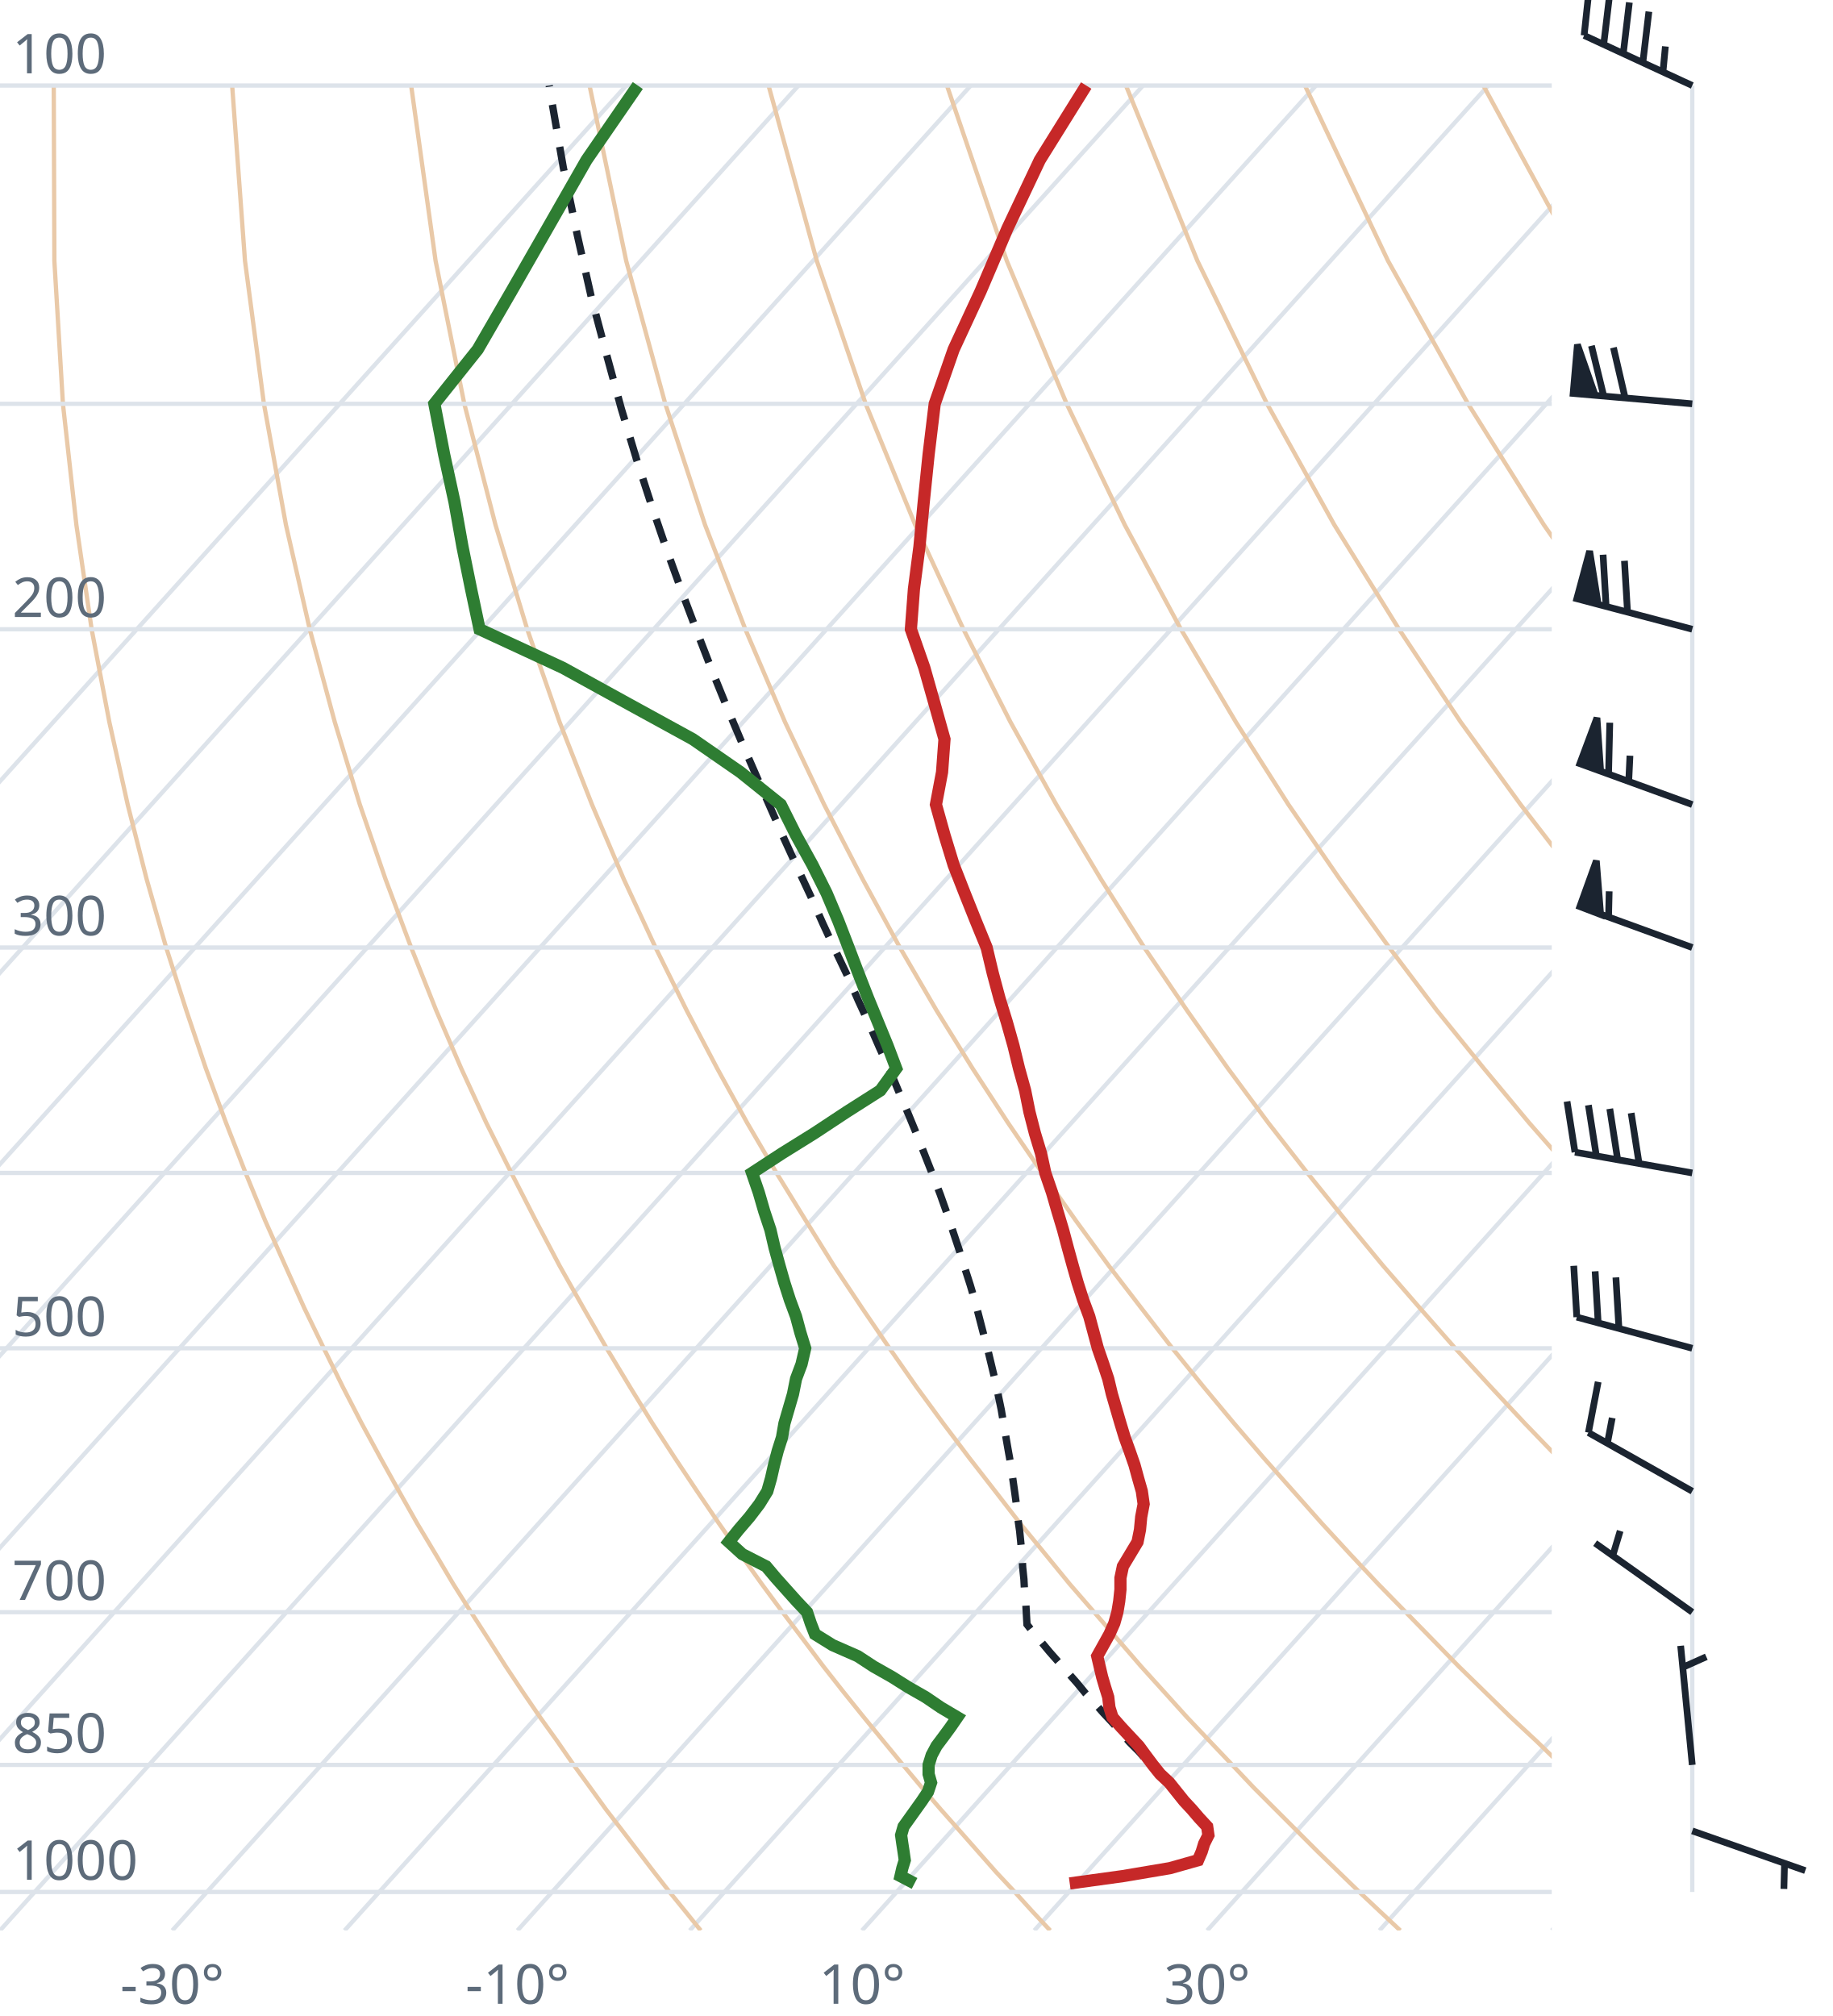
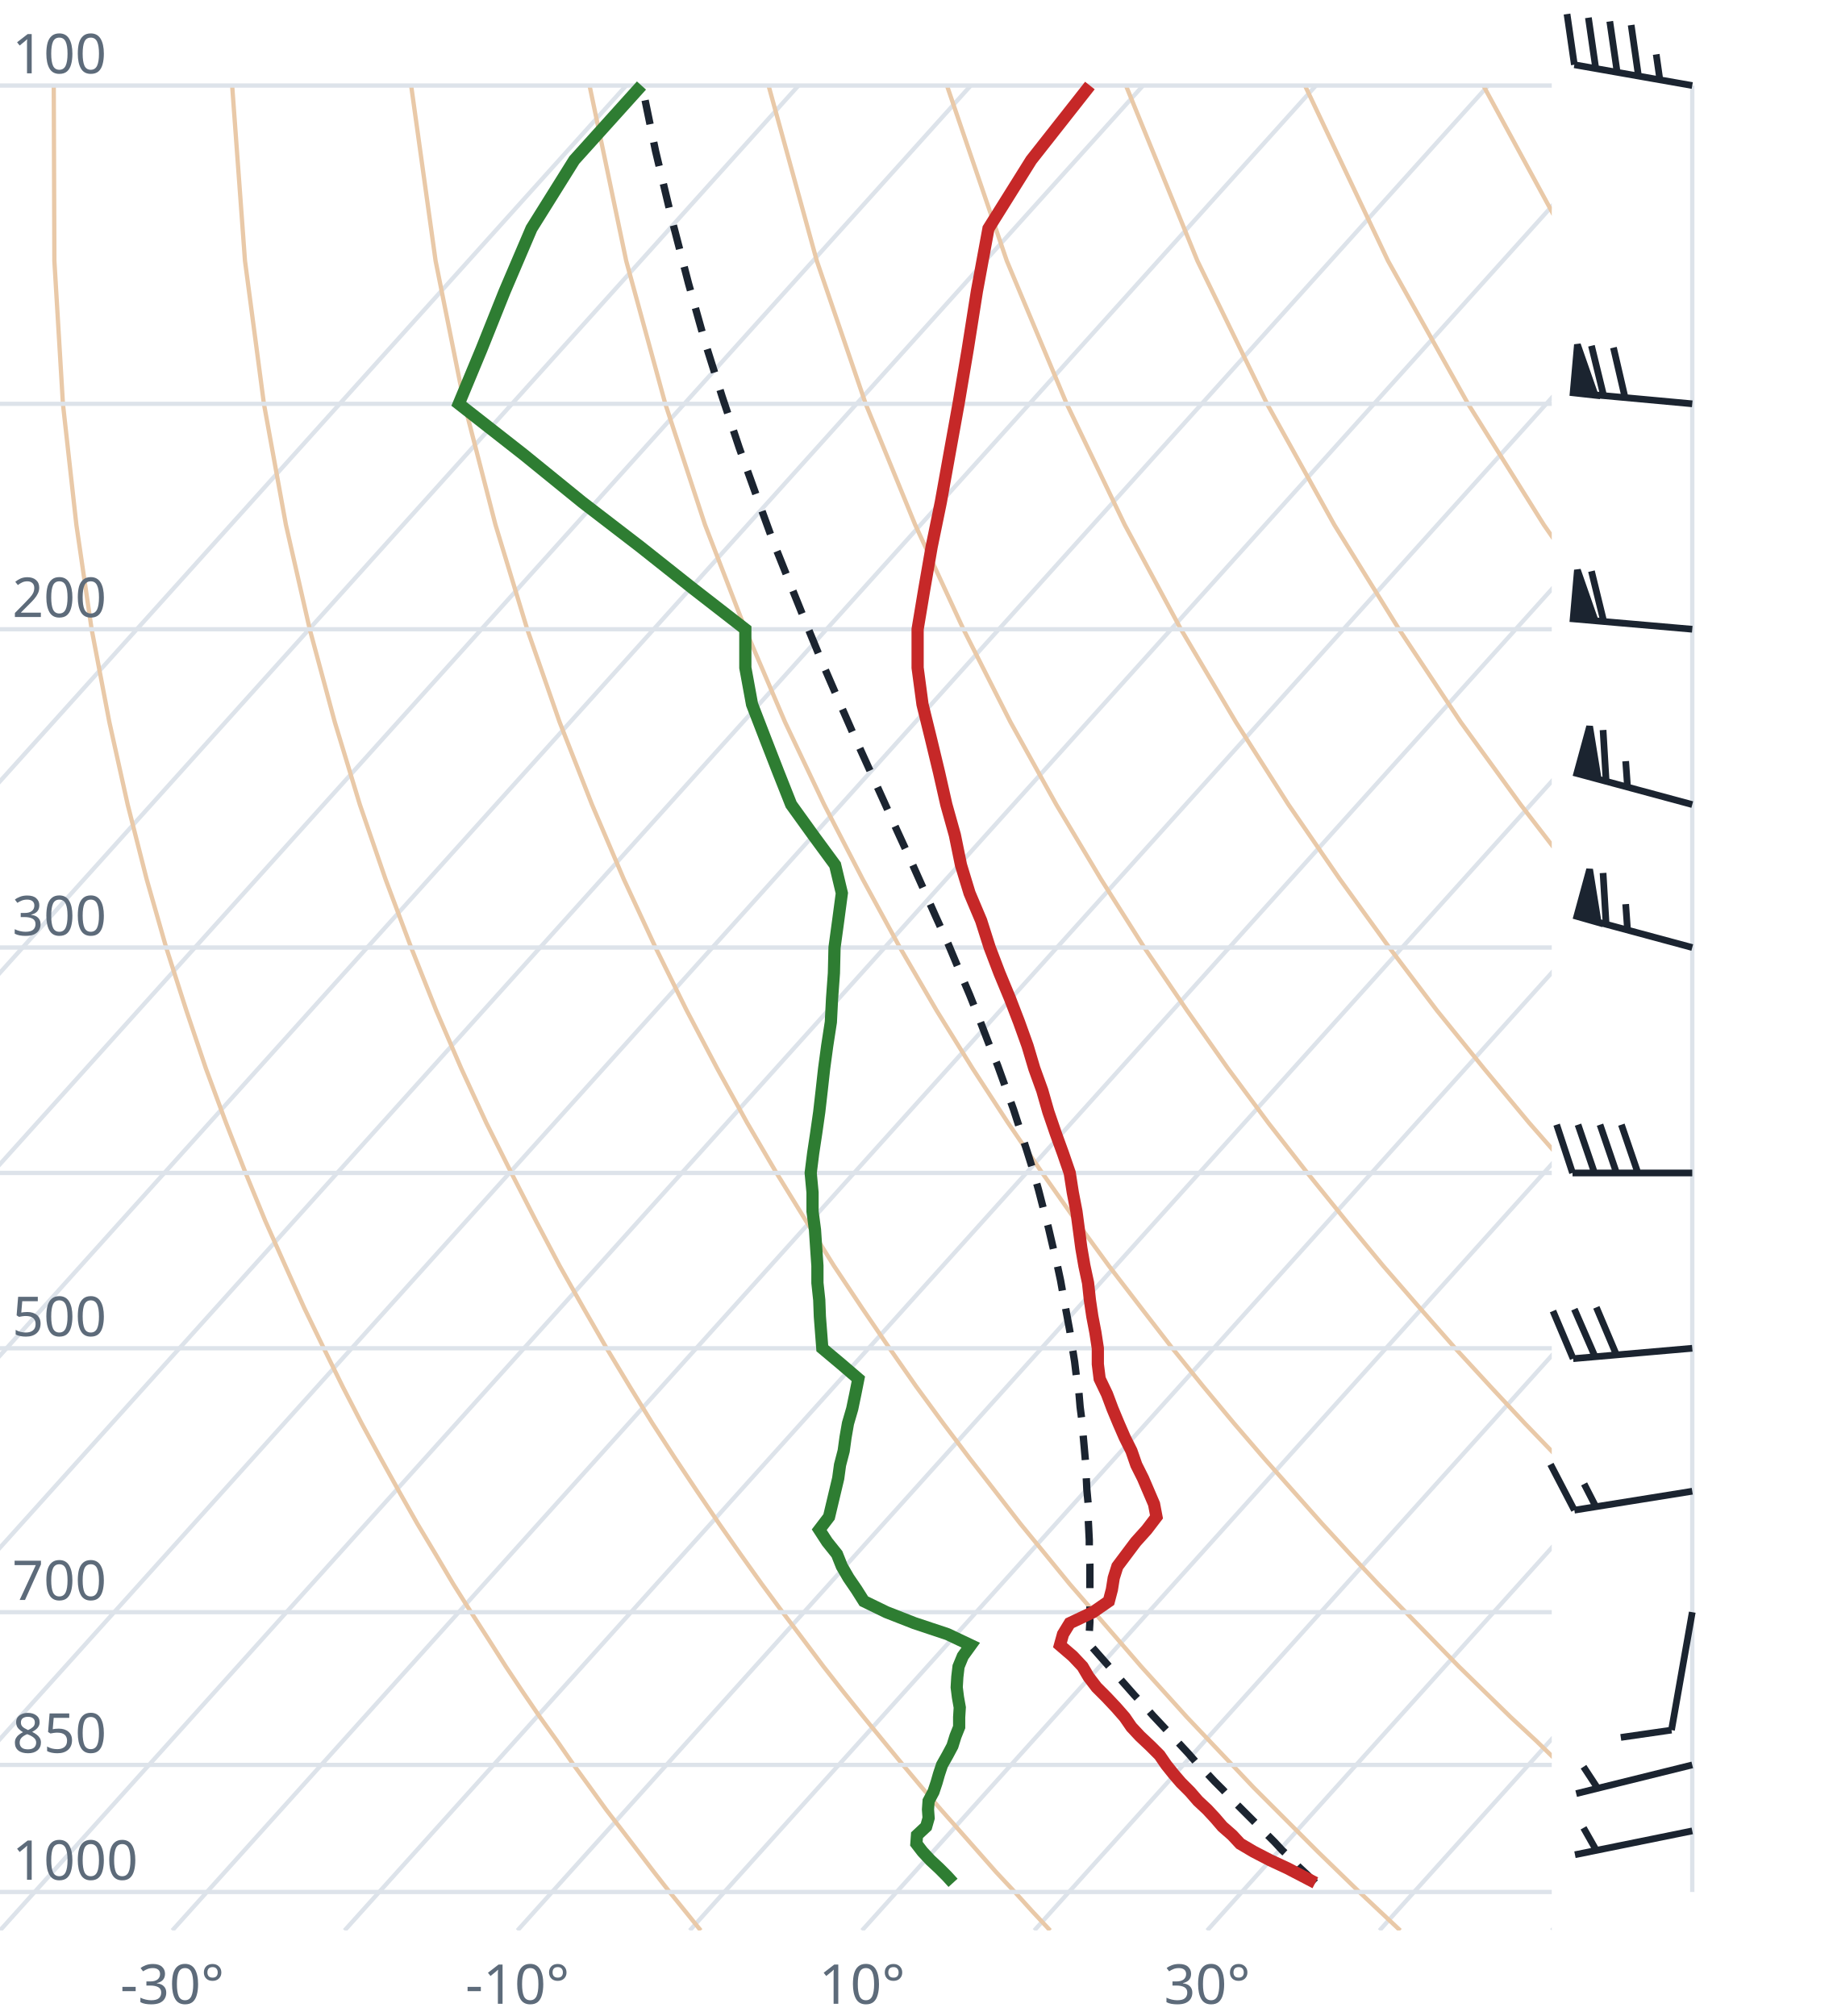
<svg xmlns="http://www.w3.org/2000/svg" viewBox="0 0 300 330" font-family="system-ui,sans-serif" font-size="9">
  <style>.g{stroke:#dde3ea;stroke-width:.7;fill:none}.ad{stroke:#e9c9a8;stroke-width:.7;fill:none}.t{stroke:#c62828;stroke-width:2;fill:none}.d{stroke:#2e7d32;stroke-width:2;fill:none}.pc{stroke:#1b2430;stroke-width:1.2;stroke-dasharray:4 3;fill:none}.barb{stroke:#1b2430;stroke-width:1.1;fill:#1b2430}text{fill:#5d6b7a}</style>
  <clipPath id="c">
    <rect x="0" y="0" width="254" height="316.0" />
  </clipPath>
  <g clip-path="url(#c)">
    <line class="g" x1="-169.3" y1="316.0" x2="102.5" y2="14.0" />
    <line class="g" x1="-141.1" y1="316.0" x2="130.7" y2="14.0" />
    <line class="g" x1="-112.9" y1="316.0" x2="158.9" y2="14.0" />
    <line class="g" x1="-84.7" y1="316.0" x2="187.1" y2="14.0" />
    <line class="g" x1="-56.4" y1="316.0" x2="215.4" y2="14.0" />
    <line class="g" x1="-28.2" y1="316.0" x2="243.6" y2="14.0" />
    <line class="g" x1="0.0" y1="316.0" x2="271.8" y2="14.0" />
    <line class="g" x1="28.2" y1="316.0" x2="300.0" y2="14.0" />
    <line class="g" x1="56.4" y1="316.0" x2="328.2" y2="14.0" />
    <line class="g" x1="84.7" y1="316.0" x2="356.5" y2="14.0" />
    <line class="g" x1="112.9" y1="316.0" x2="384.7" y2="14.0" />
    <line class="g" x1="141.1" y1="316.0" x2="412.9" y2="14.0" />
    <line class="g" x1="169.3" y1="316.0" x2="441.1" y2="14.0" />
    <line class="g" x1="197.6" y1="316.0" x2="469.4" y2="14.0" />
    <line class="g" x1="225.8" y1="316.0" x2="497.6" y2="14.0" />
    <line class="g" x1="254.0" y1="316.0" x2="525.8" y2="14.0" />
    <path class="ad" d="M114.7,316.0L112.2,312.9L109.6,309.7L107.1,306.5L104.5,303.1L101.9,299.7L99.2,296.2L96.6,292.6L93.9,288.9L91.2,285.0L88.4,281.1L85.6,277.0L82.8,272.8L80.0,268.4L77.1,263.9L74.2,259.3L71.3,254.4L68.3,249.4L65.3,244.1L62.3,238.7L59.2,233.0L56.1,227.0L53.0,220.7L49.8,214.1L46.7,207.2L43.4,199.8L40.2,192.0L37.0,183.8L33.7,174.9L30.5,165.4L27.2,155.1L24.0,143.9L20.9,131.7L17.9,118.2L15.0,103.0L12.5,85.9L10.3,66.1L8.9,42.7L8.8,14.0" />
    <path class="ad" d="M171.9,316.0L169.0,312.9L166.1,309.7L163.1,306.5L160.1,303.1L157.1,299.7L154.0,296.2L150.9,292.6L147.8,288.9L144.6,285.0L141.4,281.1L138.1,277.0L134.8,272.8L131.5,268.4L128.1,263.9L124.7,259.3L121.2,254.4L117.7,249.4L114.1,244.1L110.5,238.7L106.8,233.0L103.1,227.0L99.3,220.7L95.5,214.1L91.6,207.2L87.7,199.8L83.7,192.0L79.6,183.8L75.5,174.9L71.4,165.4L67.3,155.1L63.1,143.9L58.9,131.7L54.8,118.2L50.7,103.0L46.8,85.9L43.2,66.1L40.1,42.7L38.0,14.0" />
    <path class="ad" d="M229.2,316.0L225.9,312.9L222.5,309.7L219.2,306.5L215.7,303.1L212.3,299.7L208.8,296.2L205.2,292.6L201.7,288.9L198.0,285.0L194.3,281.1L190.6,277.0L186.8,272.8L183.0,268.4L179.1,263.9L175.1,259.3L171.1,254.4L167.0,249.4L162.9,244.1L158.7,238.7L154.4,233.0L150.0,227.0L145.6,220.7L141.1,214.1L136.5,207.2L131.9,199.8L127.1,192.0L122.3,183.8L117.4,174.9L112.4,165.4L107.3,155.1L102.1,143.9L96.9,131.7L91.6,118.2L86.3,103.0L81.1,85.9L76.0,66.1L71.3,42.7L67.3,14.0" />
    <path class="ad" d="M286.4,316.0L282.7,312.9L279.0,309.7L275.2,306.5L271.4,303.1L267.5,299.7L263.6,296.2L259.6,292.6L255.5,288.9L251.5,285.0L247.3,281.1L243.1,277.0L238.8,272.8L234.5,268.4L230.1,263.9L225.6,259.3L221.0,254.4L216.4,249.4L211.7,244.1L206.9,238.7L202.0,233.0L197.0,227.0L191.9,220.7L186.8,214.1L181.5,207.2L176.1,199.8L170.6,192.0L165.0,183.8L159.2,174.9L153.3,165.4L147.3,155.1L141.2,143.9L134.9,131.7L128.5,118.2L122.0,103.0L115.4,85.9L108.9,66.1L102.5,42.7L96.5,14.0" />
    <path class="ad" d="M343.6,316.0L339.5,312.9L335.4,309.7L331.2,306.5L327.0,303.1L322.7,299.7L318.3,296.2L313.9,292.6L309.4,288.9L304.9,285.0L300.3,281.1L295.6,277.0L290.8,272.8L286.0,268.4L281.0,263.9L276.0,259.3L270.9,254.4L265.7,249.4L260.5,244.1L255.1,238.7L249.6,233.0L244.0,227.0L238.2,220.7L232.4,214.1L226.4,207.2L220.3,199.8L214.0,192.0L207.6,183.8L201.0,174.9L194.3,165.4L187.3,155.1L180.2,143.9L172.9,131.7L165.4,118.2L157.7,103.0L149.8,85.9L141.7,66.1L133.7,42.7L125.8,14.0" />
    <path class="ad" d="M400.9,316.0L396.4,312.9L391.9,309.7L387.3,306.5L382.6,303.1L377.9,299.7L373.1,296.2L368.2,292.6L363.3,288.9L358.3,285.0L353.2,281.1L348.1,277.0L342.8,272.8L337.5,268.4L332.0,263.9L326.5,259.3L320.9,254.4L315.1,249.4L309.2,244.1L303.3,238.7L297.2,233.0L290.9,227.0L284.6,220.7L278.0,214.1L271.4,207.2L264.5,199.8L257.5,192.0L250.3,183.8L242.9,174.9L235.2,165.4L227.4,155.1L219.3,143.9L210.9,131.7L202.3,118.2L193.3,103.0L184.1,85.9L174.6,66.1L164.8,42.7L155.0,14.0" />
    <path class="ad" d="M458.1,316.0L453.2,312.9L448.3,309.7L443.3,306.5L438.2,303.1L433.1,299.7L427.9,296.2L422.6,292.6L417.2,288.9L411.7,285.0L406.2,281.1L400.5,277.0L394.8,272.8L389.0,268.4L383.0,263.9L376.9,259.3L370.8,254.4L364.5,249.4L358.0,244.1L351.5,238.7L344.8,233.0L337.9,227.0L330.9,220.7L323.7,214.1L316.3,207.2L308.7,199.8L300.9,192.0L292.9,183.8L284.7,174.9L276.2,165.4L267.4,155.1L258.3,143.9L248.9,131.7L239.1,118.2L229.0,103.0L218.4,85.9L207.4,66.1L196.0,42.7L184.3,14.0" />
    <path class="ad" d="M515.3,316.0L510.1,312.9L504.7,309.7L499.3,306.5L493.9,303.1L488.3,299.7L482.7,296.2L476.9,292.6L471.1,288.9L465.2,285.0L459.2,281.1L453.0,277.0L446.8,272.8L440.5,268.4L434.0,263.9L427.4,259.3L420.7,254.4L413.8,249.4L406.8,244.1L399.7,238.7L392.4,233.0L384.9,227.0L377.2,220.7L369.3,214.1L361.2,207.2L352.9,199.8L344.4,192.0L335.6,183.8L326.5,174.9L317.1,165.4L307.4,155.1L297.4,143.9L286.9,131.7L276.0,118.2L264.6,103.0L252.7,85.9L240.3,66.1L227.2,42.7L213.6,14.0" />
    <path class="ad" d="M572.6,316.0L566.9,312.9L561.2,309.7L555.4,306.5L549.5,303.1L543.5,299.7L537.4,296.2L531.3,292.6L525.0,288.9L518.6,285.0L512.1,281.1L505.5,277.0L498.8,272.8L491.9,268.4L485.0,263.9L477.9,259.3L470.6,254.4L463.2,249.4L455.6,244.1L447.9,238.7L439.9,233.0L431.8,227.0L423.5,220.7L415.0,214.1L406.2,207.2L397.2,199.8L387.9,192.0L378.3,183.8L368.4,174.9L358.1,165.4L347.5,155.1L336.4,143.9L324.9,131.7L312.9,118.2L300.3,103.0L287.1,85.9L273.1,66.1L258.4,42.7L242.8,14.0" />
    <path class="ad" d="M629.8,316.0L623.8,312.9L617.6,309.7L611.4,306.5L605.1,303.1L598.7,299.7L592.2,296.2L585.6,292.6L578.9,288.9L572.0,285.0L565.1,281.1L558.0,277.0L550.8,272.8L543.4,268.4L536.0,263.9L528.3,259.3L520.5,254.4L512.5,249.4L504.4,244.1L496.1,238.7L487.5,233.0L478.8,227.0L469.8,220.7L460.6,214.1L451.1,207.2L441.4,199.8L431.3,192.0L420.9,183.8L410.2,174.9L399.1,165.4L387.5,155.1L375.5,143.9L362.9,131.7L349.8,118.2L335.9,103.0L321.4,85.9L306.0,66.1L289.6,42.7L272.1,14.0" />
    <line class="g" x1="0" y1="309.7" x2="254" y2="309.7" />
    <line class="g" x1="0" y1="288.9" x2="254" y2="288.9" />
    <line class="g" x1="0" y1="263.9" x2="254" y2="263.9" />
    <line class="g" x1="0" y1="220.7" x2="254" y2="220.7" />
    <line class="g" x1="0" y1="192.0" x2="254" y2="192.0" />
    <line class="g" x1="0" y1="155.1" x2="254" y2="155.1" />
    <line class="g" x1="0" y1="103.0" x2="254" y2="103.0" />
    <line class="g" x1="0" y1="66.1" x2="254" y2="66.1" />
    <line class="g" x1="0" y1="14.0" x2="254" y2="14.0" />
-     <path class="pc" d="M192.0,292.7L190.6,291.3L189.2,289.8L187.8,288.3L186.4,286.7L184.9,285.2L183.5,283.6L182.1,282.0L180.6,280.4L179.2,278.8L177.7,277.2L176.3,275.5L174.8,273.8L173.3,272.1L171.8,270.4L170.3,268.6L168.8,266.8L168.1,265.9L168.0,264.1L167.9,262.3L167.7,260.4L167.6,258.5L167.4,256.6L167.3,254.6L167.1,252.6L166.9,250.6L166.6,248.5L166.4,246.5L166.1,244.3L165.8,242.2L165.5,240.0L165.1,237.8L164.7,235.5L164.3,233.2L163.9,230.8L163.4,228.4L162.9,226.0L162.3,223.5L161.7,221.0L161.0,218.4L160.3,215.7L159.6,213.0L158.8,210.3L157.9,207.5L157.0,204.6L156.0,201.6L155.0,198.6L153.9,195.5L152.7,192.4L151.4,189.1L150.1,185.8L148.7,182.4L147.2,178.9L145.7,175.3L144.0,171.6L142.3,167.7L140.5,163.8L138.7,159.7L136.7,155.5L134.7,151.2L132.7,146.7L130.5,142.0L128.3,137.2L126.1,132.2L123.8,127.0L121.4,121.5L119.0,115.8L116.6,109.9L114.2,103.7L111.7,97.1L109.2,90.2L106.7,82.9L104.2,75.2L101.7,66.9L99.3,58.1L96.8,48.7L94.5,38.5L92.2,27.4L90.1,15.3L89.9,14.0" />
-     <path class="t" d="M175.1,308.3L183.8,307.1L191.5,305.8L196.1,304.5L196.7,303.1L197.1,301.8L197.8,300.4L197.6,299.0L196.3,297.6L195.1,296.2L193.8,294.8L192.6,293.3L191.4,291.8L189.9,290.4L188.7,288.9L187.5,287.3L186.4,285.8L184.9,284.2L183.5,282.7L182.1,281.1L181.6,279.5L181.4,277.8L180.9,276.2L180.4,274.5L180.0,272.8L179.6,271.1L180.6,269.3L181.6,267.5L182.4,265.7L182.9,263.9L183.2,262.1L183.4,260.2L183.4,258.3L183.8,256.4L185.0,254.4L186.2,252.4L186.6,250.4L186.8,248.3L187.2,246.2L186.9,244.1L186.3,242.0L185.7,239.8L184.9,237.5L184.1,235.3L183.4,233.0L182.7,230.6L182.0,228.2L181.4,225.7L180.6,223.3L179.7,220.7L179.0,218.1L178.3,215.5L177.3,212.8L176.4,210.0L175.6,207.2L174.8,204.3L174.0,201.3L173.1,198.3L172.2,195.2L171.1,192.0L170.4,188.8L169.4,185.5L168.5,182.0L167.8,178.5L166.8,174.9L165.9,171.2L164.8,167.3L163.6,163.4L162.5,159.3L161.5,155.1L159.7,150.7L157.9,146.2L156.1,141.6L154.6,136.7L153.2,131.7L154.2,126.4L154.6,121.0L153.0,115.3L151.3,109.3L149.1,103.0L149.6,96.4L150.5,89.5L151.2,82.2L152.0,74.4L153.0,66.1L156.1,57.2L160.5,47.7L164.9,37.4L170.2,26.2L177.8,14.0" />
-     <path class="d" d="M149.7,308.3L147.4,307.1L147.7,305.8L148.1,304.5L147.9,303.1L147.7,301.8L147.5,300.4L147.9,299.0L148.9,297.6L149.9,296.2L150.9,294.8L151.9,293.3L152.4,291.8L152.0,290.4L152.0,288.9L152.5,287.3L153.3,285.8L154.5,284.2L155.6,282.7L156.7,281.1L154.0,279.5L151.5,277.8L148.7,276.2L146.0,274.5L143.0,272.8L140.4,271.1L136.3,269.3L133.4,267.5L132.7,265.7L132.1,263.9L130.4,262.1L128.7,260.2L127.0,258.3L125.4,256.4L121.5,254.4L119.3,252.4L120.9,250.4L122.7,248.3L124.3,246.2L125.6,244.1L126.2,242.0L126.7,239.8L127.3,237.5L128.0,235.3L128.4,233.0L129.1,230.6L129.8,228.2L130.3,225.7L131.2,223.3L131.8,220.7L131.0,218.1L130.3,215.5L129.3,212.8L128.4,210.0L127.6,207.2L126.8,204.3L126.1,201.3L125.1,198.3L124.2,195.2L123.1,192.0L128.0,188.8L133.3,185.5L138.6,182.0L144.1,178.5L146.7,174.9L145.3,171.2L143.7,167.3L142.1,163.4L140.5,159.3L138.9,155.1L137.2,150.7L135.3,146.2L133.0,141.6L130.3,136.7L127.8,131.7L121.2,126.4L113.4,121.0L103.0,115.3L92.1,109.3L78.5,103.0L77.1,96.4L75.7,89.5L74.4,82.2L72.7,74.4L71.1,66.1L78.2,57.2L83.7,47.7L89.6,37.4L96.0,26.2L104.4,14.0" />
+     <path class="pc" d="M215.3,308.2L214.0,306.9L212.6,305.6L211.3,304.2L209.9,302.9L208.6,301.5L207.2,300.1L205.8,298.7L204.4,297.3L203.0,295.9L201.6,294.5L200.2,293.0L198.8,291.6L197.4,290.1L195.9,288.6L194.5,287.0L193.1,285.5L191.6,283.9L190.2,282.4L188.7,280.8L187.2,279.1L185.7,277.5L184.2,275.8L182.7,274.1L181.2,272.4L179.7,270.7L178.3,269.1L178.3,267.3L178.4,265.5L178.4,263.7L178.4,261.8L178.4,259.9L178.4,258.0L178.4,256.1L178.3,254.1L178.3,252.1L178.2,250.1L178.1,248.1L178.1,246.0L177.9,243.8L177.8,241.7L177.7,239.5L177.5,237.2L177.3,235.0L177.1,232.6L176.8,230.3L176.6,227.9L176.2,225.4L175.9,222.9L175.5,220.4L175.1,217.8L174.6,215.1L174.1,212.4L173.6,209.6L173.0,206.8L172.3,203.9L171.6,200.9L170.8,197.9L170.0,194.8L169.1,191.6L168.1,188.4L167.0,185.0L165.9,181.6L164.6,178.0L163.3,174.4L161.8,170.7L160.3,166.8L158.7,162.8L157.0,158.8L155.2,154.5L153.2,150.1L151.2,145.6L149.1,140.9L146.9,136.1L144.6,131.0L142.2,125.7L139.7,120.2L137.2,114.5L134.6,108.5L132.0,102.2L129.3,95.5L126.5,88.5L123.8,81.1L121.0,73.3L118.2,64.9L115.4,56.0L112.7,46.4L110.0,36.0L107.3,24.7L105.1,14.0" />
+     <path class="t" d="M215.3,308.2L213.2,307.1L210.7,305.8L207.9,304.5L205.2,303.1L203.0,301.8L201.7,300.4L200.1,299.0L198.9,297.6L197.6,296.2L196.1,294.8L194.8,293.3L193.3,291.8L192.1,290.4L190.9,288.9L189.8,287.3L188.3,285.8L186.6,284.2L185.2,282.7L184.1,281.1L182.7,279.5L181.1,277.8L179.5,276.2L178.2,274.5L177.2,272.8L175.6,271.1L173.5,269.3L174.0,267.5L175.1,265.7L178.9,263.9L181.5,262.1L182.0,260.2L182.3,258.3L182.9,256.4L184.4,254.4L185.9,252.4L187.7,250.4L189.3,248.3L188.9,246.2L188.0,244.1L187.1,242.0L186.0,239.8L185.2,237.5L184.1,235.3L183.1,233.0L182.1,230.6L181.2,228.2L180.0,225.7L179.7,223.3L179.7,220.7L179.3,218.1L178.8,215.5L178.4,212.8L178.1,210.0L177.5,207.2L177.0,204.3L176.6,201.3L176.2,198.3L175.6,195.2L175.1,192.0L174.0,188.8L172.8,185.5L171.6,182.0L170.6,178.5L169.3,174.9L168.2,171.2L166.8,167.3L165.3,163.4L163.6,159.3L162.0,155.1L160.6,150.7L158.7,146.2L157.3,141.6L156.3,136.7L154.9,131.7L153.7,126.4L152.4,121.0L151.0,115.3L150.2,109.3L150.2,103.0L151.3,96.4L152.5,89.5L154.0,82.2L155.4,74.4L156.9,66.1L158.4,57.2L159.9,47.7L161.8,37.4L168.8,26.2L178.4,14.0" />
+     <path class="d" d="M156.0,308.2L155.0,307.1L153.7,305.8L152.3,304.5L151.0,303.1L150.0,301.8L150.1,300.4L151.6,299.0L152.0,297.6L151.9,296.2L152.0,294.8L152.8,293.3L153.3,291.8L153.7,290.4L154.2,288.9L155.1,287.3L155.9,285.8L156.4,284.2L157.0,282.7L157.0,281.1L157.1,279.5L156.8,277.8L156.6,276.2L156.7,274.5L156.9,272.8L157.6,271.1L158.9,269.3L155.1,267.5L149.7,265.7L145.1,263.9L141.4,262.1L140.2,260.2L138.9,258.3L137.8,256.4L137.0,254.4L135.4,252.4L134.1,250.4L135.7,248.3L136.2,246.2L136.7,244.1L137.2,242.0L137.5,239.8L138.1,237.5L138.4,235.3L138.8,233.0L139.5,230.6L140.0,228.2L140.5,225.7L137.7,223.3L134.6,220.7L134.4,218.1L134.2,215.5L134.1,212.8L133.8,210.0L133.8,207.2L133.6,204.3L133.4,201.3L133.0,198.3L133.0,195.2L132.7,192.0L133.1,188.8L133.6,185.5L134.1,182.0L134.5,178.5L134.9,174.9L135.4,171.2L136.0,167.3L136.2,163.4L136.5,159.3L136.6,155.1L137.2,150.7L137.8,146.2L136.7,141.6L133.1,136.7L129.5,131.7L127.4,126.4L125.3,121.0L123.1,115.3L122.0,109.3L122.0,103.0L113.5,96.4L104.8,89.5L95.3,82.2L85.7,74.4L75.1,66.1L78.8,57.2L82.6,47.7L87.0,37.4L94.0,26.2L105.0,14.0" />
  </g>
  <text x="2" y="307.7">1000</text>
  <text x="2" y="286.9">850</text>
  <text x="2" y="261.9">700</text>
  <text x="2" y="218.7">500</text>
  <text x="2" y="153.1">300</text>
  <text x="2" y="101.0">200</text>
  <text x="2" y="12.0">100</text>
  <text x="28.2" y="328" text-anchor="middle">-30°</text>
  <text x="84.7" y="328" text-anchor="middle">-10°</text>
  <text x="141.1" y="328" text-anchor="middle">10°</text>
  <text x="197.6" y="328" text-anchor="middle">30°</text>
  <line class="g" x1="277.0" y1="309.7" x2="277.0" y2="14.0" />
-   <path class="barb" d="M277.0,299.7L295.5,306.2M292.1,305.0L292.0,309.2" />
-   <path class="barb" d="M277.0,288.9L275.1,269.4M275.5,272.9L279.3,271.2" />
-   <path class="barb" d="M277.0,263.9L261.1,252.6M264.0,254.6L265.2,250.6" />
-   <path class="barb" d="M277.0,244.1L260.0,234.5M260.0,234.5L261.6,226.2M263.1,236.3L263.9,232.1" />
-   <path class="barb" d="M277.0,220.7L258.1,215.6M258.1,215.6L257.6,207.2M261.6,216.6L261.1,208.1M265.0,217.5L264.5,209.1" />
-   <path class="barb" d="M277.0,192.0L257.8,188.6M257.8,188.6L256.5,180.3M261.3,189.2L260.0,180.9M264.8,189.9L263.5,181.5M268.3,190.5L267.0,182.2" />
-   <path class="barb" d="M277.0,155.1L258.6,148.4M258.6,148.4L261.3,140.9L262.0,149.7ZM263.3,150.1L263.4,145.9" />
-   <path class="barb" d="M277.0,131.7L258.6,125.0M258.6,125.0L261.4,117.5L262.0,126.2ZM263.3,126.7L263.5,118.3M266.6,127.9L266.8,123.7" />
-   <path class="barb" d="M277.0,103.0L258.1,98.0M258.1,98.0L260.2,90.2L261.6,98.9ZM262.9,99.3L262.4,90.8M266.4,100.2L265.9,91.8" />
-   <path class="barb" d="M277.0,66.1L257.5,64.4M257.5,64.4L258.2,56.4L261.1,64.7ZM262.5,64.8L260.5,56.6M266.0,65.1L264.1,56.9" />
-   <path class="barb" d="M277.0,14.0L259.3,5.8M259.3,5.8L260.2,-2.6M262.5,7.3L263.5,-1.1M265.7,8.8L266.7,0.4M268.9,10.3L269.9,1.9M272.2,11.8L272.6,7.6" />
+   <path class="barb" d="M277.0,299.7L257.8,303.6M261.3,302.9L259.2,299.2" />
+   <path class="barb" d="M277.0,288.9L258.0,293.6M261.5,292.7L259.2,289.2" />
+   <path class="barb" d="M277.0,263.9L273.6,283.2M273.6,283.2L265.3,284.4" />
+   <path class="barb" d="M277.0,244.1L257.7,247.2M257.7,247.2L253.8,239.7M261.2,246.6L259.3,242.9" />
+   <path class="barb" d="M277.0,220.7L257.5,222.4M257.5,222.4L254.2,214.6M261.1,222.1L257.7,214.3M264.6,221.8L261.3,214.0" />
+   <path class="barb" d="M277.0,192.0L257.4,192.0M257.4,192.0L254.8,184.1M261.0,192.0L258.3,184.1M264.6,192.0L261.9,184.1M268.1,192.0L265.4,184.1" />
+   <path class="barb" d="M277.0,155.1L258.1,150.0M258.1,150.0L260.2,142.3L261.6,151.0ZM262.9,151.3L262.4,142.9M266.4,152.2L266.1,148.0" />
+   <path class="barb" d="M277.0,131.7L258.1,126.6M258.1,126.6L260.2,118.9L261.6,127.5ZM262.9,127.9L262.4,119.5M266.4,128.8L266.1,124.6" />
+   <path class="barb" d="M277.0,103.0L257.5,101.3M257.5,101.3L258.2,93.3L261.1,101.6ZM262.5,101.7L260.5,93.5" />
+   <path class="barb" d="M277.0,66.1L257.5,64.3M257.5,64.3L258.2,56.4L261.1,64.7ZM262.5,64.8L260.5,56.6M266.0,65.1L264.1,56.9" />
+   <path class="barb" d="M277.0,14.0L257.7,10.6M257.7,10.6L256.5,2.3M261.2,11.2L260.0,2.9M264.7,11.8L263.5,3.5M268.2,12.5L267.0,4.1M271.7,13.1L271.1,8.9" />
</svg>
